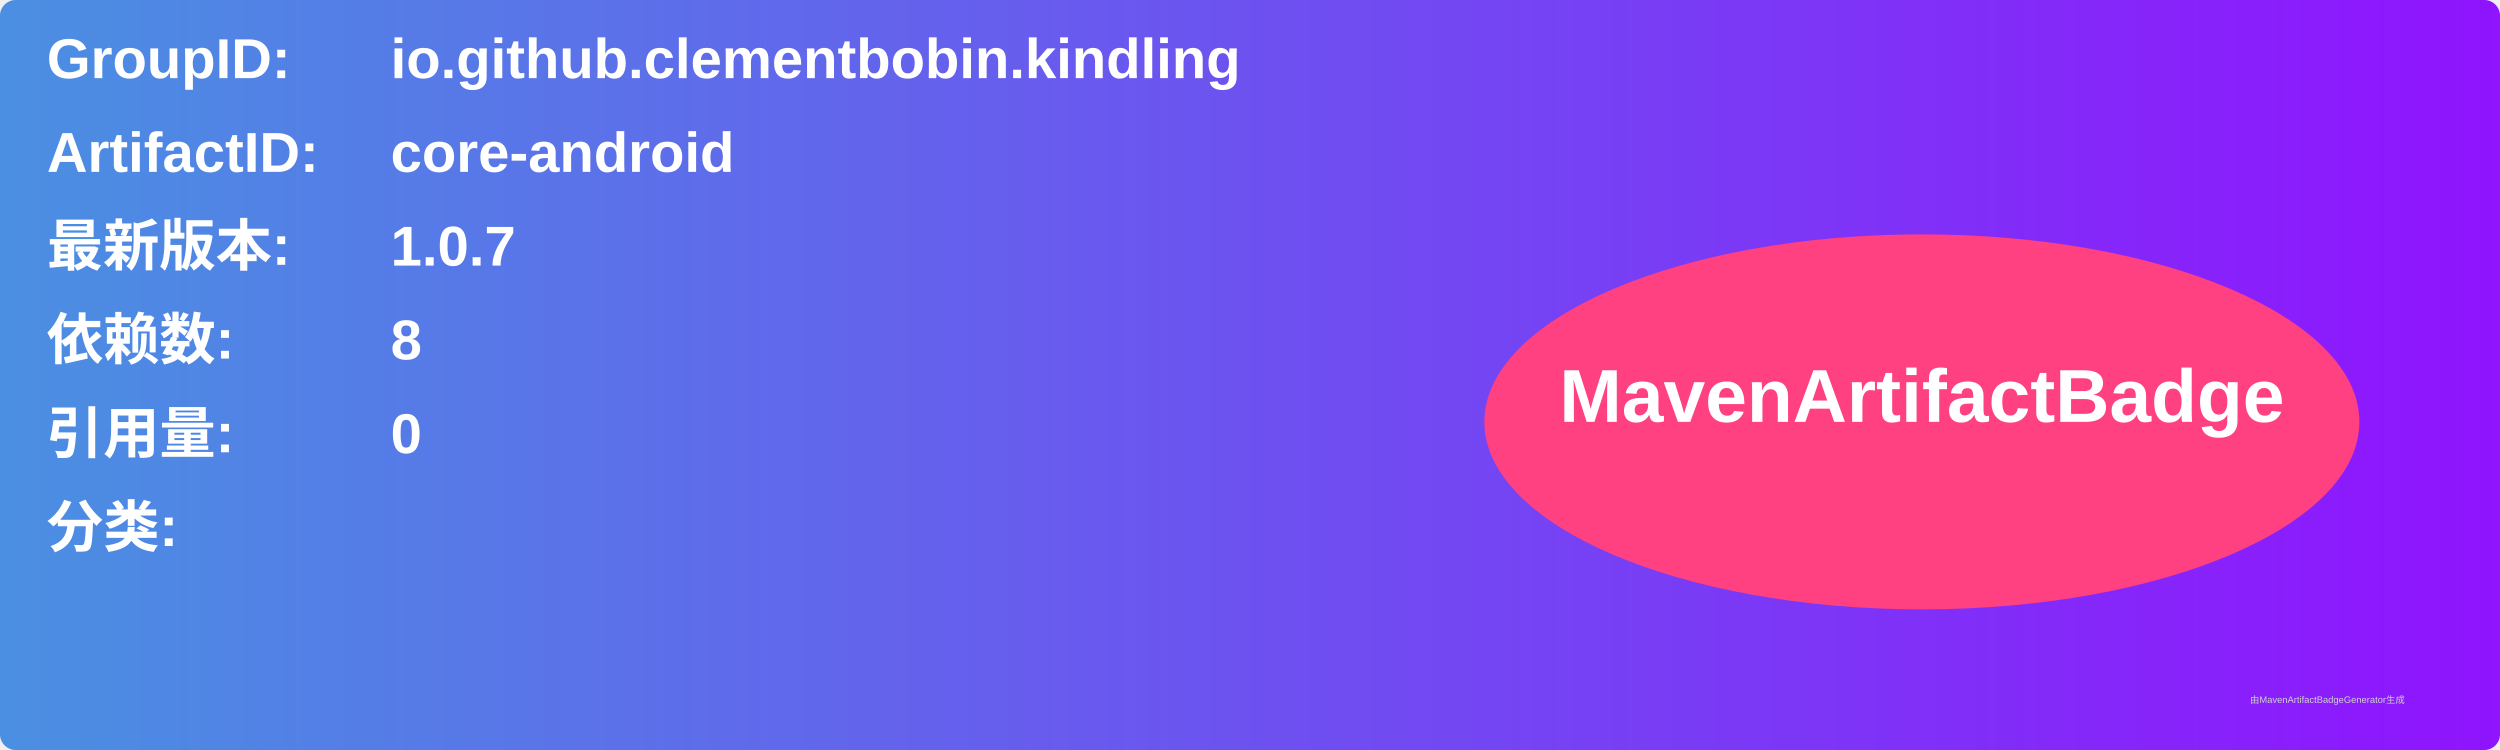
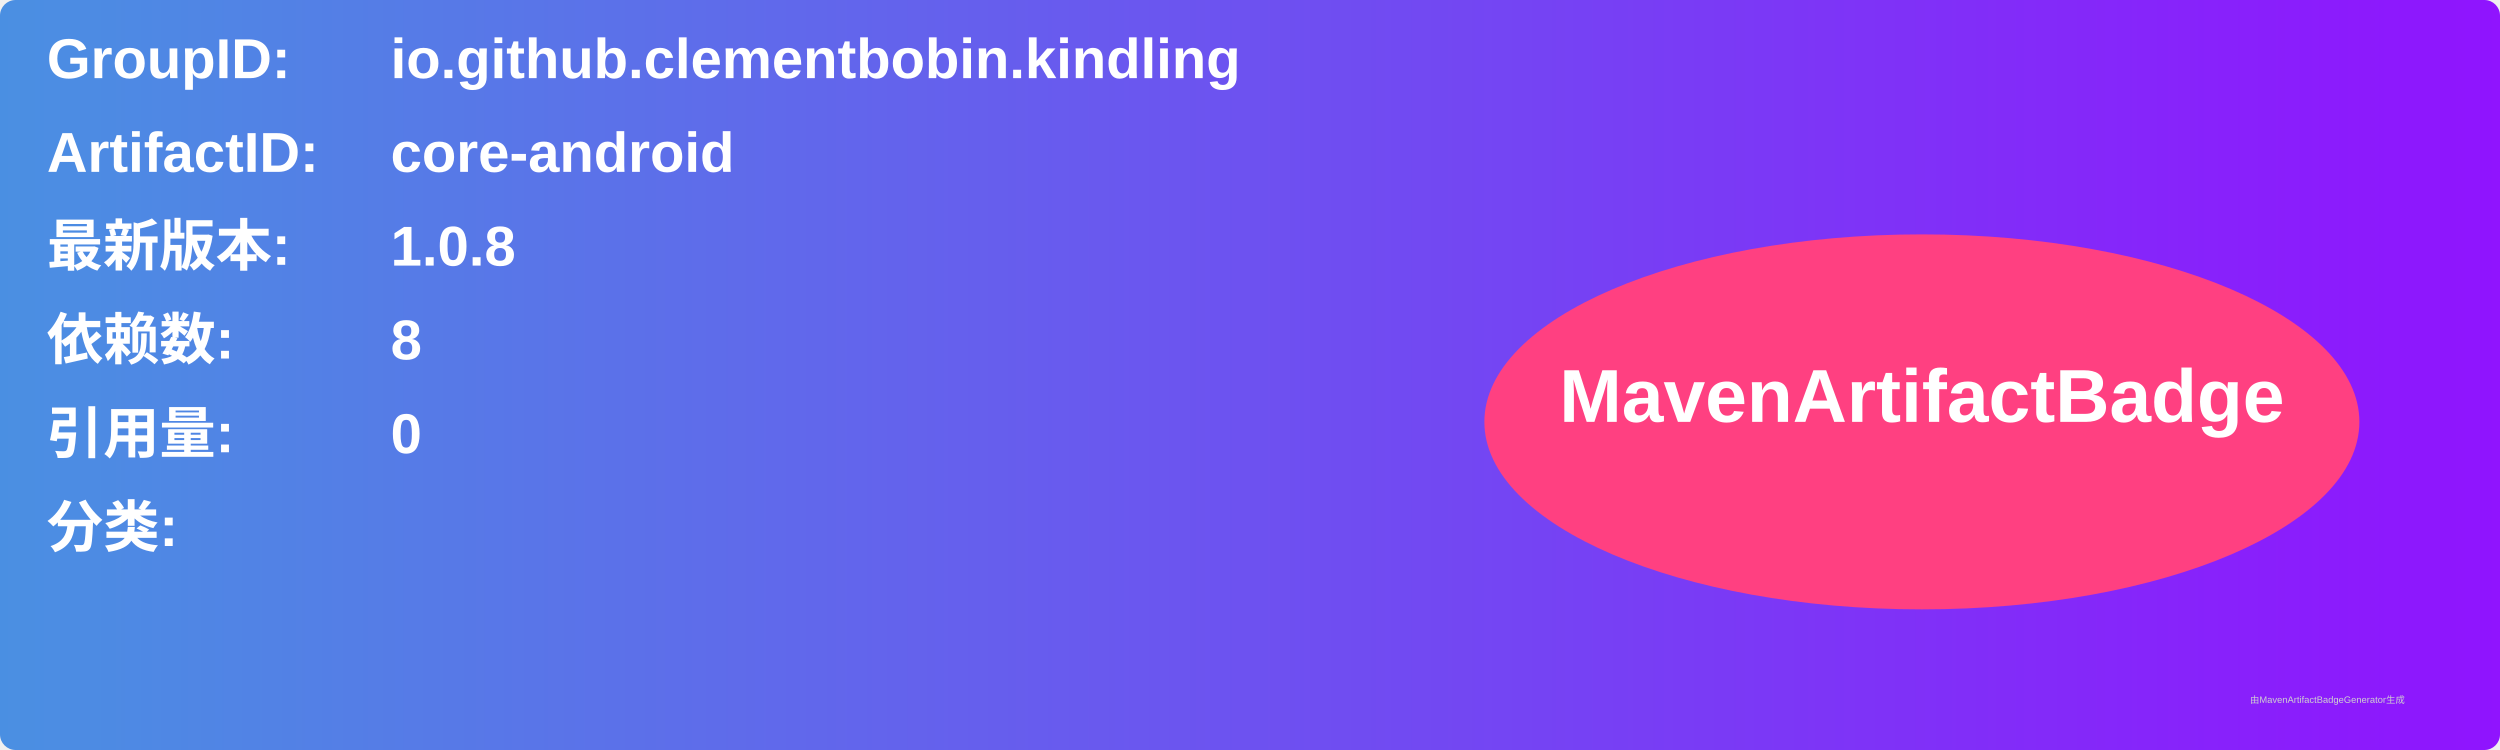
<svg xmlns="http://www.w3.org/2000/svg" width="800" height="240" viewBox="0 0 800 240">
  <linearGradient id="grad" x1="0%" y1="0%" x2="100%" y2="0%">
    <stop offset="0%" stop-color="#4a90e2" />
    <stop offset="100%" stop-color="#9013fe" />
  </linearGradient>
  <rect width="100%" height="100%" rx="5" ry="5" fill="url(#grad)" />
  <g transform="translate(15, 15)">
    <text x="0" y="10" font-family="Arial" font-size="18" fill="white" font-weight="bold" width="260">GroupID:</text>
    <text x="110" y="10" font-family="Arial" font-size="18" fill="white" font-weight="bold" width="460">io.github.clementbobin.kindling</text>
    <text x="0" y="40" font-family="Arial" font-size="18" fill="white" font-weight="bold" width="260">ArtifactID:</text>
    <text x="110" y="40" font-family="Arial" font-size="18" fill="white" font-weight="bold" width="460">core-android</text>
    <text x="0" y="70" font-family="Arial" font-size="18" fill="white" font-weight="bold">最新版本:</text>
    <text x="110" y="70" font-family="Arial" font-size="18" fill="white" font-weight="bold">
-       <tspan font-weight="bold">1.0.7</tspan>
+       <tspan font-weight="bold">1.0.8</tspan>
    </text>
    <text x="0" y="100" font-family="Arial" font-size="18" fill="white" font-weight="bold">依赖数: </text>
    <text x="110" y="100" font-family="Arial" font-size="18" fill="white">
      <tspan font-weight="bold">8</tspan>
    </text>
    <text x="0" y="130" font-family="Arial" font-size="18" fill="white" font-weight="bold">引用量: </text>
    <text x="110" y="130" font-family="Arial" font-size="18" fill="white">
      <tspan font-weight="bold">0</tspan>
    </text>
    <text x="0" y="160" font-family="Arial" font-size="18" fill="white" font-weight="bold">分类:</text>
    <text x="10" y="190" font-family="Arial" font-size="10" fill="white">
      <tspan font-weight="bold" />
    </text>
    <ellipse cx="600" cy="120" rx="140" ry="60" fill="#ff4081" />
    <text x="600" y="120" text-anchor="middle" font-family="Arial" font-size="24" fill="white" font-weight="bold">MavenArtifactBadge</text>
  </g>
  <text x="720" y="225" font-family="Arial" font-size="3" fill="#d0d0d0">由MavenArtifactBadgeGenerator生成</text>
</svg>
